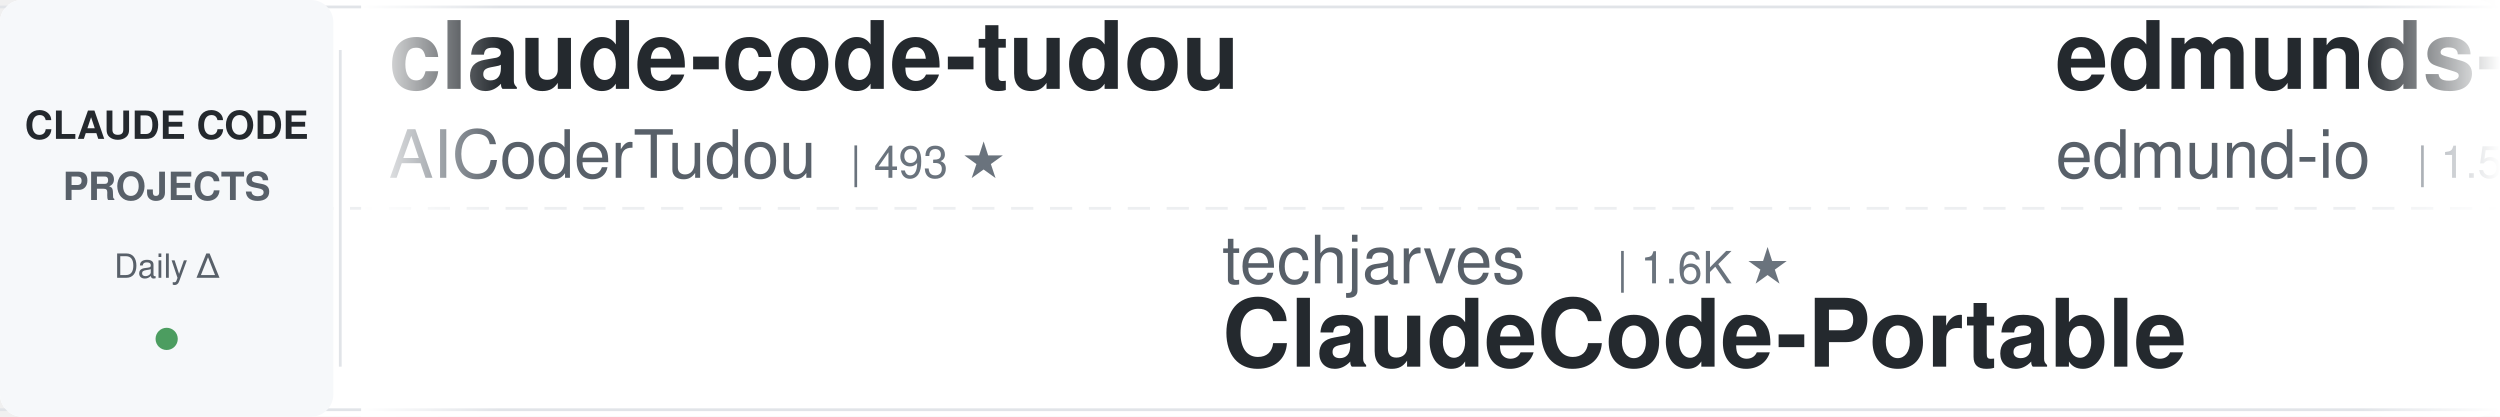
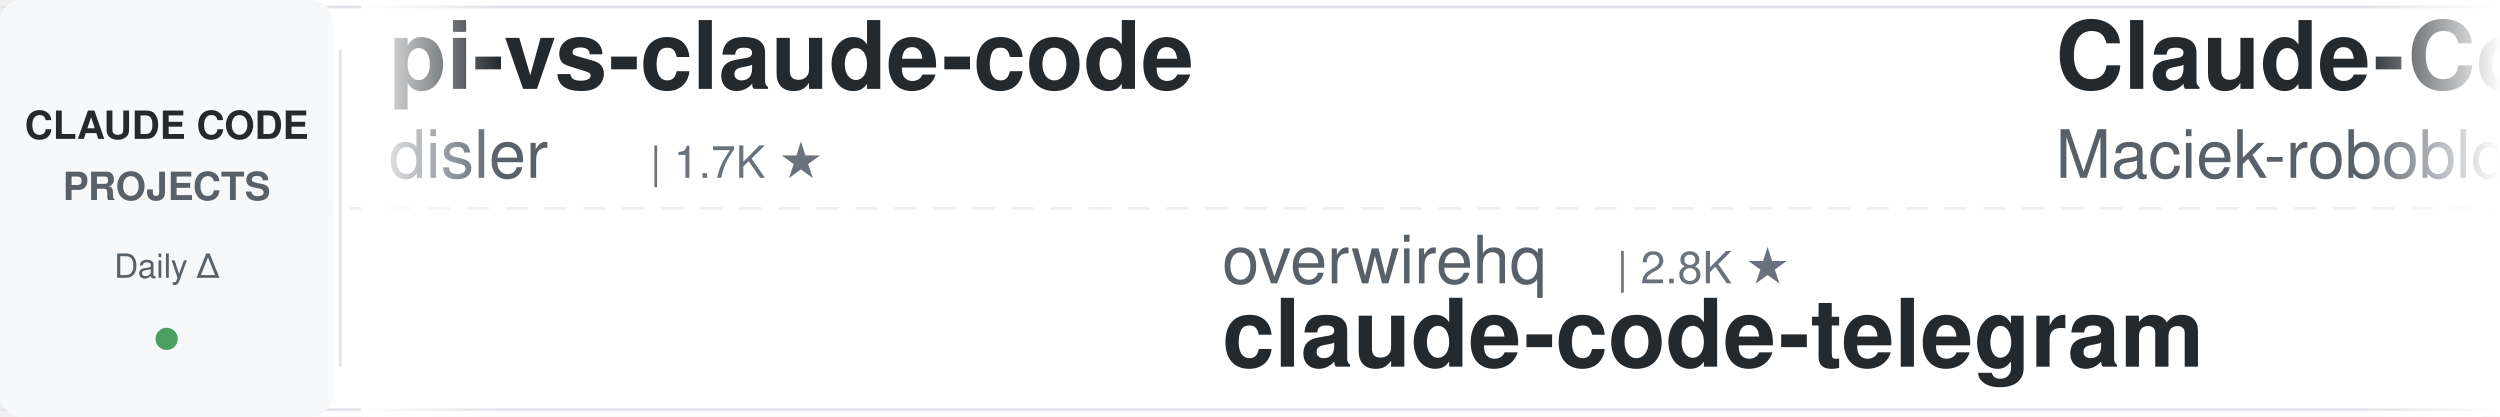
<svg xmlns="http://www.w3.org/2000/svg" width="900" height="150">
  <defs>
    <linearGradient id="leftFade" x1="0%" y1="0%" x2="100%" y2="0%">
      <stop offset="0%" style="stop-color:#ffffff;stop-opacity:1" />
      <stop offset="100%" style="stop-color:#ffffff;stop-opacity:0" />
    </linearGradient>
    <linearGradient id="rightFade" x1="0%" y1="0%" x2="100%" y2="0%">
      <stop offset="0%" style="stop-color:#ffffff;stop-opacity:0" />
      <stop offset="100%" style="stop-color:#ffffff;stop-opacity:1" />
    </linearGradient>
  </defs>
  <rect width="900" height="150" fill="#ffffff" rx="8" />
  <rect x="0" y="2" width="900" height="1" fill="#e1e4e8" />
  <rect x="0" y="147" width="900" height="1" fill="#e1e4e8" />
  <line x1="0" y1="75" x2="900" y2="75" stroke="#e1e4e8" stroke-width="1" stroke-dasharray="8 6" opacity="0.6" />
  <rect x="0" y="0" width="120" height="150" fill="#f6f8fa" rx="8" />
  <text x="60" y="50" font-family="-apple-system, BlinkMacSystemFont, 'Segoe UI', Helvetica, Arial, sans-serif" font-size="14" font-weight="600" fill="#24292e" text-anchor="middle">CLAUDE CODE</text>
  <text x="60" y="72" font-family="-apple-system, BlinkMacSystemFont, 'Segoe UI', Helvetica, Arial, sans-serif" font-size="14" font-weight="600" fill="#586069" text-anchor="middle">PROJECTS</text>
  <text x="60" y="100" font-family="-apple-system, BlinkMacSystemFont, 'Segoe UI', Helvetica, Arial, sans-serif" font-size="12" font-weight="500" fill="#586069" text-anchor="middle">Daily Δ</text>
  <circle cx="60" cy="122" r="4" fill="#22863a" opacity="0.8" />
  <rect x="122" y="18" width="1" height="114" fill="#e1e4e8" />
  <clipPath id="tickerClip">
    <rect x="130" y="0" width="770" height="150" />
  </clipPath>
  <g clip-path="url(#tickerClip)">
    <g id="tickerItems">
      <animateTransform attributeName="transform" attributeType="XML" type="translate" from="0 0" to="-3000 0" dur="54s" repeatCount="indefinite" />
      <g transform="translate(0, 0)">
-         <text x="140" y="32" font-family="-apple-system, BlinkMacSystemFont, 'Segoe UI', Helvetica, Arial, sans-serif" font-size="34" font-weight="600" fill="#24292e">claude-code-tudou</text>
-         <text x="140" y="64" font-family="-apple-system, BlinkMacSystemFont, 'Segoe UI', Helvetica, Arial, sans-serif" font-size="24" font-weight="400" fill="#586069">AICoderTudou</text>
-         <text x="306" y="64" font-family="-apple-system, BlinkMacSystemFont, 'Segoe UI', Helvetica, Arial, sans-serif" font-size="16" font-weight="500" fill="#6a737d">| 493 ★</text>
+         <text x="140" y="32" font-family="-apple-system, BlinkMacSystemFont, 'Segoe UI', Helvetica, Arial, sans-serif" font-size="34" font-weight="600" fill="#24292e">pi-vs-claude-code</text>
+         <text x="140" y="64" font-family="-apple-system, BlinkMacSystemFont, 'Segoe UI', Helvetica, Arial, sans-serif" font-size="24" font-weight="400" fill="#586069">disler</text>
+         <text x="234" y="64" font-family="-apple-system, BlinkMacSystemFont, 'Segoe UI', Helvetica, Arial, sans-serif" font-size="16" font-weight="500" fill="#6a737d">| 1.7K ★</text>
      </g>
      <g transform="translate(300, 0)">
-         <text x="140" y="102" font-family="-apple-system, BlinkMacSystemFont, 'Segoe UI', Helvetica, Arial, sans-serif" font-size="24" font-weight="400" fill="#586069">techjarves</text>
-         <text x="282" y="102" font-family="-apple-system, BlinkMacSystemFont, 'Segoe UI', Helvetica, Arial, sans-serif" font-size="16" font-weight="500" fill="#6a737d">| 1.6K ★</text>
-         <text x="140" y="132" font-family="-apple-system, BlinkMacSystemFont, 'Segoe UI', Helvetica, Arial, sans-serif" font-size="34" font-weight="600" fill="#24292e">ClaudeCode-Portable</text>
+         <text x="140" y="102" font-family="-apple-system, BlinkMacSystemFont, 'Segoe UI', Helvetica, Arial, sans-serif" font-size="24" font-weight="400" fill="#586069">overwirehq</text>
+         <text x="282" y="102" font-family="-apple-system, BlinkMacSystemFont, 'Segoe UI', Helvetica, Arial, sans-serif" font-size="16" font-weight="500" fill="#6a737d">| 2.8K ★</text>
+         <text x="140" y="132" font-family="-apple-system, BlinkMacSystemFont, 'Segoe UI', Helvetica, Arial, sans-serif" font-size="34" font-weight="600" fill="#24292e">claude-code-telegram</text>
      </g>
      <g transform="translate(600, 0)">
-         <text x="140" y="32" font-family="-apple-system, BlinkMacSystemFont, 'Segoe UI', Helvetica, Arial, sans-serif" font-size="34" font-weight="600" fill="#24292e">edmunds-claude-code</text>
-         <text x="140" y="64" font-family="-apple-system, BlinkMacSystemFont, 'Segoe UI', Helvetica, Arial, sans-serif" font-size="24" font-weight="400" fill="#586069">edmund-io</text>
-         <text x="270" y="64" font-family="-apple-system, BlinkMacSystemFont, 'Segoe UI', Helvetica, Arial, sans-serif" font-size="16" font-weight="500" fill="#6a737d">| 1.5K ★</text>
+         <text x="140" y="32" font-family="-apple-system, BlinkMacSystemFont, 'Segoe UI', Helvetica, Arial, sans-serif" font-size="34" font-weight="600" fill="#24292e">Claude-Code-Usage-Monito...</text>
+         <text x="140" y="64" font-family="-apple-system, BlinkMacSystemFont, 'Segoe UI', Helvetica, Arial, sans-serif" font-size="24" font-weight="400" fill="#586069">Maciek-roboblog</text>
+         <text x="342" y="64" font-family="-apple-system, BlinkMacSystemFont, 'Segoe UI', Helvetica, Arial, sans-serif" font-size="16" font-weight="500" fill="#6a737d">| 8.8K ★</text>
      </g>
      <g transform="translate(900, 0)">
-         <text x="140" y="102" font-family="-apple-system, BlinkMacSystemFont, 'Segoe UI', Helvetica, Arial, sans-serif" font-size="24" font-weight="400" fill="#586069">Piebald-AI</text>
-         <text x="282" y="102" font-family="-apple-system, BlinkMacSystemFont, 'Segoe UI', Helvetica, Arial, sans-serif" font-size="16" font-weight="500" fill="#6a737d">| 13.1K ★</text>
-         <text x="140" y="132" font-family="-apple-system, BlinkMacSystemFont, 'Segoe UI', Helvetica, Arial, sans-serif" font-size="34" font-weight="600" fill="#24292e">claude-code-system-promp...</text>
+         <text x="140" y="102" font-family="-apple-system, BlinkMacSystemFont, 'Segoe UI', Helvetica, Arial, sans-serif" font-size="24" font-weight="400" fill="#586069">ykdojo</text>
+         <text x="234" y="102" font-family="-apple-system, BlinkMacSystemFont, 'Segoe UI', Helvetica, Arial, sans-serif" font-size="16" font-weight="500" fill="#6a737d">| 10.3K ★</text>
+         <text x="140" y="132" font-family="-apple-system, BlinkMacSystemFont, 'Segoe UI', Helvetica, Arial, sans-serif" font-size="34" font-weight="600" fill="#24292e">claude-code-tips</text>
      </g>
      <g transform="translate(1200, 0)">
-         <text x="140" y="32" font-family="-apple-system, BlinkMacSystemFont, 'Segoe UI', Helvetica, Arial, sans-serif" font-size="34" font-weight="600" fill="#24292e">claude-code-source</text>
-         <text x="140" y="64" font-family="-apple-system, BlinkMacSystemFont, 'Segoe UI', Helvetica, Arial, sans-serif" font-size="24" font-weight="400" fill="#586069">JrCx7scC</text>
-         <text x="258" y="64" font-family="-apple-system, BlinkMacSystemFont, 'Segoe UI', Helvetica, Arial, sans-serif" font-size="16" font-weight="500" fill="#6a737d">| 375 ★</text>
+         <text x="140" y="32" font-family="-apple-system, BlinkMacSystemFont, 'Segoe UI', Helvetica, Arial, sans-serif" font-size="34" font-weight="600" fill="#24292e">claude-code-harness</text>
+         <text x="140" y="64" font-family="-apple-system, BlinkMacSystemFont, 'Segoe UI', Helvetica, Arial, sans-serif" font-size="24" font-weight="400" fill="#586069">Chachamaru127</text>
+         <text x="318" y="64" font-family="-apple-system, BlinkMacSystemFont, 'Segoe UI', Helvetica, Arial, sans-serif" font-size="16" font-weight="500" fill="#6a737d">| 3.2K ★</text>
      </g>
      <g transform="translate(1500, 0)">
-         <text x="140" y="102" font-family="-apple-system, BlinkMacSystemFont, 'Segoe UI', Helvetica, Arial, sans-serif" font-size="24" font-weight="400" fill="#586069">luyao618</text>
-         <text x="258" y="102" font-family="-apple-system, BlinkMacSystemFont, 'Segoe UI', Helvetica, Arial, sans-serif" font-size="16" font-weight="500" fill="#6a737d">| 1.7K ★</text>
-         <text x="140" y="132" font-family="-apple-system, BlinkMacSystemFont, 'Segoe UI', Helvetica, Arial, sans-serif" font-size="34" font-weight="600" fill="#24292e">Claude-Code-Source-Study</text>
+         <text x="140" y="102" font-family="-apple-system, BlinkMacSystemFont, 'Segoe UI', Helvetica, Arial, sans-serif" font-size="24" font-weight="400" fill="#586069">JrCx7scC</text>
+         <text x="258" y="102" font-family="-apple-system, BlinkMacSystemFont, 'Segoe UI', Helvetica, Arial, sans-serif" font-size="16" font-weight="500" fill="#6a737d">| 375 ★</text>
+         <text x="140" y="132" font-family="-apple-system, BlinkMacSystemFont, 'Segoe UI', Helvetica, Arial, sans-serif" font-size="34" font-weight="600" fill="#24292e">claude-code-source</text>
      </g>
      <g transform="translate(1800, 0)">
-         <text x="140" y="32" font-family="-apple-system, BlinkMacSystemFont, 'Segoe UI', Helvetica, Arial, sans-serif" font-size="34" font-weight="600" fill="#24292e">claude-code-my-workflow</text>
-         <text x="140" y="64" font-family="-apple-system, BlinkMacSystemFont, 'Segoe UI', Helvetica, Arial, sans-serif" font-size="24" font-weight="400" fill="#586069">pedrohcgs</text>
-         <text x="270" y="64" font-family="-apple-system, BlinkMacSystemFont, 'Segoe UI', Helvetica, Arial, sans-serif" font-size="16" font-weight="500" fill="#6a737d">| 1.7K ★</text>
+         <text x="140" y="32" font-family="-apple-system, BlinkMacSystemFont, 'Segoe UI', Helvetica, Arial, sans-serif" font-size="34" font-weight="600" fill="#24292e">claude-code-best-practic...</text>
+         <text x="140" y="64" font-family="-apple-system, BlinkMacSystemFont, 'Segoe UI', Helvetica, Arial, sans-serif" font-size="24" font-weight="400" fill="#586069">shanraisshan</text>
+         <text x="306" y="64" font-family="-apple-system, BlinkMacSystemFont, 'Segoe UI', Helvetica, Arial, sans-serif" font-size="16" font-weight="500" fill="#6a737d">| 68.6K ★</text>
      </g>
      <g transform="translate(2100, 0)">
-         <text x="140" y="102" font-family="-apple-system, BlinkMacSystemFont, 'Segoe UI', Helvetica, Arial, sans-serif" font-size="24" font-weight="400" fill="#586069">diet103</text>
-         <text x="246" y="102" font-family="-apple-system, BlinkMacSystemFont, 'Segoe UI', Helvetica, Arial, sans-serif" font-size="16" font-weight="500" fill="#6a737d">| 10.0K ★</text>
-         <text x="140" y="132" font-family="-apple-system, BlinkMacSystemFont, 'Segoe UI', Helvetica, Arial, sans-serif" font-size="34" font-weight="600" fill="#24292e">claude-code-infrastructu...</text>
+         <text x="140" y="102" font-family="-apple-system, BlinkMacSystemFont, 'Segoe UI', Helvetica, Arial, sans-serif" font-size="24" font-weight="400" fill="#586069">frankbria</text>
+         <text x="270" y="102" font-family="-apple-system, BlinkMacSystemFont, 'Segoe UI', Helvetica, Arial, sans-serif" font-size="16" font-weight="500" fill="#6a737d">| 9.7K ★</text>
+         <text x="140" y="132" font-family="-apple-system, BlinkMacSystemFont, 'Segoe UI', Helvetica, Arial, sans-serif" font-size="34" font-weight="600" fill="#24292e">ralph-claude-code</text>
      </g>
      <g transform="translate(2400, 0)">
-         <text x="140" y="32" font-family="-apple-system, BlinkMacSystemFont, 'Segoe UI', Helvetica, Arial, sans-serif" font-size="34" font-weight="600" fill="#24292e">claude-code-spec-workflo...</text>
-         <text x="140" y="64" font-family="-apple-system, BlinkMacSystemFont, 'Segoe UI', Helvetica, Arial, sans-serif" font-size="24" font-weight="400" fill="#586069">Pimzino</text>
-         <text x="246" y="64" font-family="-apple-system, BlinkMacSystemFont, 'Segoe UI', Helvetica, Arial, sans-serif" font-size="16" font-weight="500" fill="#6a737d">| 3.9K ★</text>
+         <text x="140" y="32" font-family="-apple-system, BlinkMacSystemFont, 'Segoe UI', Helvetica, Arial, sans-serif" font-size="34" font-weight="600" fill="#24292e">awesome-claude-code</text>
+         <text x="140" y="64" font-family="-apple-system, BlinkMacSystemFont, 'Segoe UI', Helvetica, Arial, sans-serif" font-size="24" font-weight="400" fill="#586069">jqueryscript</text>
+         <text x="306" y="64" font-family="-apple-system, BlinkMacSystemFont, 'Segoe UI', Helvetica, Arial, sans-serif" font-size="16" font-weight="500" fill="#6a737d">| 544 ★</text>
      </g>
      <g transform="translate(2700, 0)">
-         <text x="140" y="102" font-family="-apple-system, BlinkMacSystemFont, 'Segoe UI', Helvetica, Arial, sans-serif" font-size="24" font-weight="400" fill="#586069">jhlee0409</text>
-         <text x="270" y="102" font-family="-apple-system, BlinkMacSystemFont, 'Segoe UI', Helvetica, Arial, sans-serif" font-size="16" font-weight="500" fill="#6a737d">| 2.3K ★</text>
-         <text x="140" y="132" font-family="-apple-system, BlinkMacSystemFont, 'Segoe UI', Helvetica, Arial, sans-serif" font-size="34" font-weight="600" fill="#24292e">claude-code-history-view...</text>
+         <text x="140" y="102" font-family="-apple-system, BlinkMacSystemFont, 'Segoe UI', Helvetica, Arial, sans-serif" font-size="24" font-weight="400" fill="#586069">ccplugins</text>
+         <text x="270" y="102" font-family="-apple-system, BlinkMacSystemFont, 'Segoe UI', Helvetica, Arial, sans-serif" font-size="16" font-weight="500" fill="#6a737d">| 997 ★</text>
+         <text x="140" y="132" font-family="-apple-system, BlinkMacSystemFont, 'Segoe UI', Helvetica, Arial, sans-serif" font-size="34" font-weight="600" fill="#24292e">awesome-claude-code-plug...</text>
      </g>
      <g transform="translate(3000, 0)">
-         <text x="140" y="32" font-family="-apple-system, BlinkMacSystemFont, 'Segoe UI', Helvetica, Arial, sans-serif" font-size="34" font-weight="600" fill="#24292e">claude-code-tudou</text>
-         <text x="140" y="64" font-family="-apple-system, BlinkMacSystemFont, 'Segoe UI', Helvetica, Arial, sans-serif" font-size="24" font-weight="400" fill="#586069">AICoderTudou</text>
-         <text x="306" y="64" font-family="-apple-system, BlinkMacSystemFont, 'Segoe UI', Helvetica, Arial, sans-serif" font-size="16" font-weight="500" fill="#6a737d">| 493 ★</text>
+         <text x="140" y="32" font-family="-apple-system, BlinkMacSystemFont, 'Segoe UI', Helvetica, Arial, sans-serif" font-size="34" font-weight="600" fill="#24292e">pi-vs-claude-code</text>
+         <text x="140" y="64" font-family="-apple-system, BlinkMacSystemFont, 'Segoe UI', Helvetica, Arial, sans-serif" font-size="24" font-weight="400" fill="#586069">disler</text>
+         <text x="234" y="64" font-family="-apple-system, BlinkMacSystemFont, 'Segoe UI', Helvetica, Arial, sans-serif" font-size="16" font-weight="500" fill="#6a737d">| 1.7K ★</text>
      </g>
      <g transform="translate(3300, 0)">
-         <text x="140" y="102" font-family="-apple-system, BlinkMacSystemFont, 'Segoe UI', Helvetica, Arial, sans-serif" font-size="24" font-weight="400" fill="#586069">techjarves</text>
-         <text x="282" y="102" font-family="-apple-system, BlinkMacSystemFont, 'Segoe UI', Helvetica, Arial, sans-serif" font-size="16" font-weight="500" fill="#6a737d">| 1.6K ★</text>
-         <text x="140" y="132" font-family="-apple-system, BlinkMacSystemFont, 'Segoe UI', Helvetica, Arial, sans-serif" font-size="34" font-weight="600" fill="#24292e">ClaudeCode-Portable</text>
+         <text x="140" y="102" font-family="-apple-system, BlinkMacSystemFont, 'Segoe UI', Helvetica, Arial, sans-serif" font-size="24" font-weight="400" fill="#586069">overwirehq</text>
+         <text x="282" y="102" font-family="-apple-system, BlinkMacSystemFont, 'Segoe UI', Helvetica, Arial, sans-serif" font-size="16" font-weight="500" fill="#6a737d">| 2.8K ★</text>
+         <text x="140" y="132" font-family="-apple-system, BlinkMacSystemFont, 'Segoe UI', Helvetica, Arial, sans-serif" font-size="34" font-weight="600" fill="#24292e">claude-code-telegram</text>
      </g>
      <g transform="translate(3600, 0)">
-         <text x="140" y="32" font-family="-apple-system, BlinkMacSystemFont, 'Segoe UI', Helvetica, Arial, sans-serif" font-size="34" font-weight="600" fill="#24292e">edmunds-claude-code</text>
-         <text x="140" y="64" font-family="-apple-system, BlinkMacSystemFont, 'Segoe UI', Helvetica, Arial, sans-serif" font-size="24" font-weight="400" fill="#586069">edmund-io</text>
-         <text x="270" y="64" font-family="-apple-system, BlinkMacSystemFont, 'Segoe UI', Helvetica, Arial, sans-serif" font-size="16" font-weight="500" fill="#6a737d">| 1.5K ★</text>
+         <text x="140" y="32" font-family="-apple-system, BlinkMacSystemFont, 'Segoe UI', Helvetica, Arial, sans-serif" font-size="34" font-weight="600" fill="#24292e">Claude-Code-Usage-Monito...</text>
+         <text x="140" y="64" font-family="-apple-system, BlinkMacSystemFont, 'Segoe UI', Helvetica, Arial, sans-serif" font-size="24" font-weight="400" fill="#586069">Maciek-roboblog</text>
+         <text x="342" y="64" font-family="-apple-system, BlinkMacSystemFont, 'Segoe UI', Helvetica, Arial, sans-serif" font-size="16" font-weight="500" fill="#6a737d">| 8.8K ★</text>
      </g>
      <g transform="translate(3900, 0)">
-         <text x="140" y="102" font-family="-apple-system, BlinkMacSystemFont, 'Segoe UI', Helvetica, Arial, sans-serif" font-size="24" font-weight="400" fill="#586069">Piebald-AI</text>
-         <text x="282" y="102" font-family="-apple-system, BlinkMacSystemFont, 'Segoe UI', Helvetica, Arial, sans-serif" font-size="16" font-weight="500" fill="#6a737d">| 13.1K ★</text>
-         <text x="140" y="132" font-family="-apple-system, BlinkMacSystemFont, 'Segoe UI', Helvetica, Arial, sans-serif" font-size="34" font-weight="600" fill="#24292e">claude-code-system-promp...</text>
+         <text x="140" y="102" font-family="-apple-system, BlinkMacSystemFont, 'Segoe UI', Helvetica, Arial, sans-serif" font-size="24" font-weight="400" fill="#586069">ykdojo</text>
+         <text x="234" y="102" font-family="-apple-system, BlinkMacSystemFont, 'Segoe UI', Helvetica, Arial, sans-serif" font-size="16" font-weight="500" fill="#6a737d">| 10.3K ★</text>
+         <text x="140" y="132" font-family="-apple-system, BlinkMacSystemFont, 'Segoe UI', Helvetica, Arial, sans-serif" font-size="34" font-weight="600" fill="#24292e">claude-code-tips</text>
      </g>
    </g>
  </g>
  <rect x="130" y="0" width="50" height="150" fill="url(#leftFade)" />
  <rect x="850" y="0" width="50" height="150" fill="url(#rightFade)" />
</svg>
